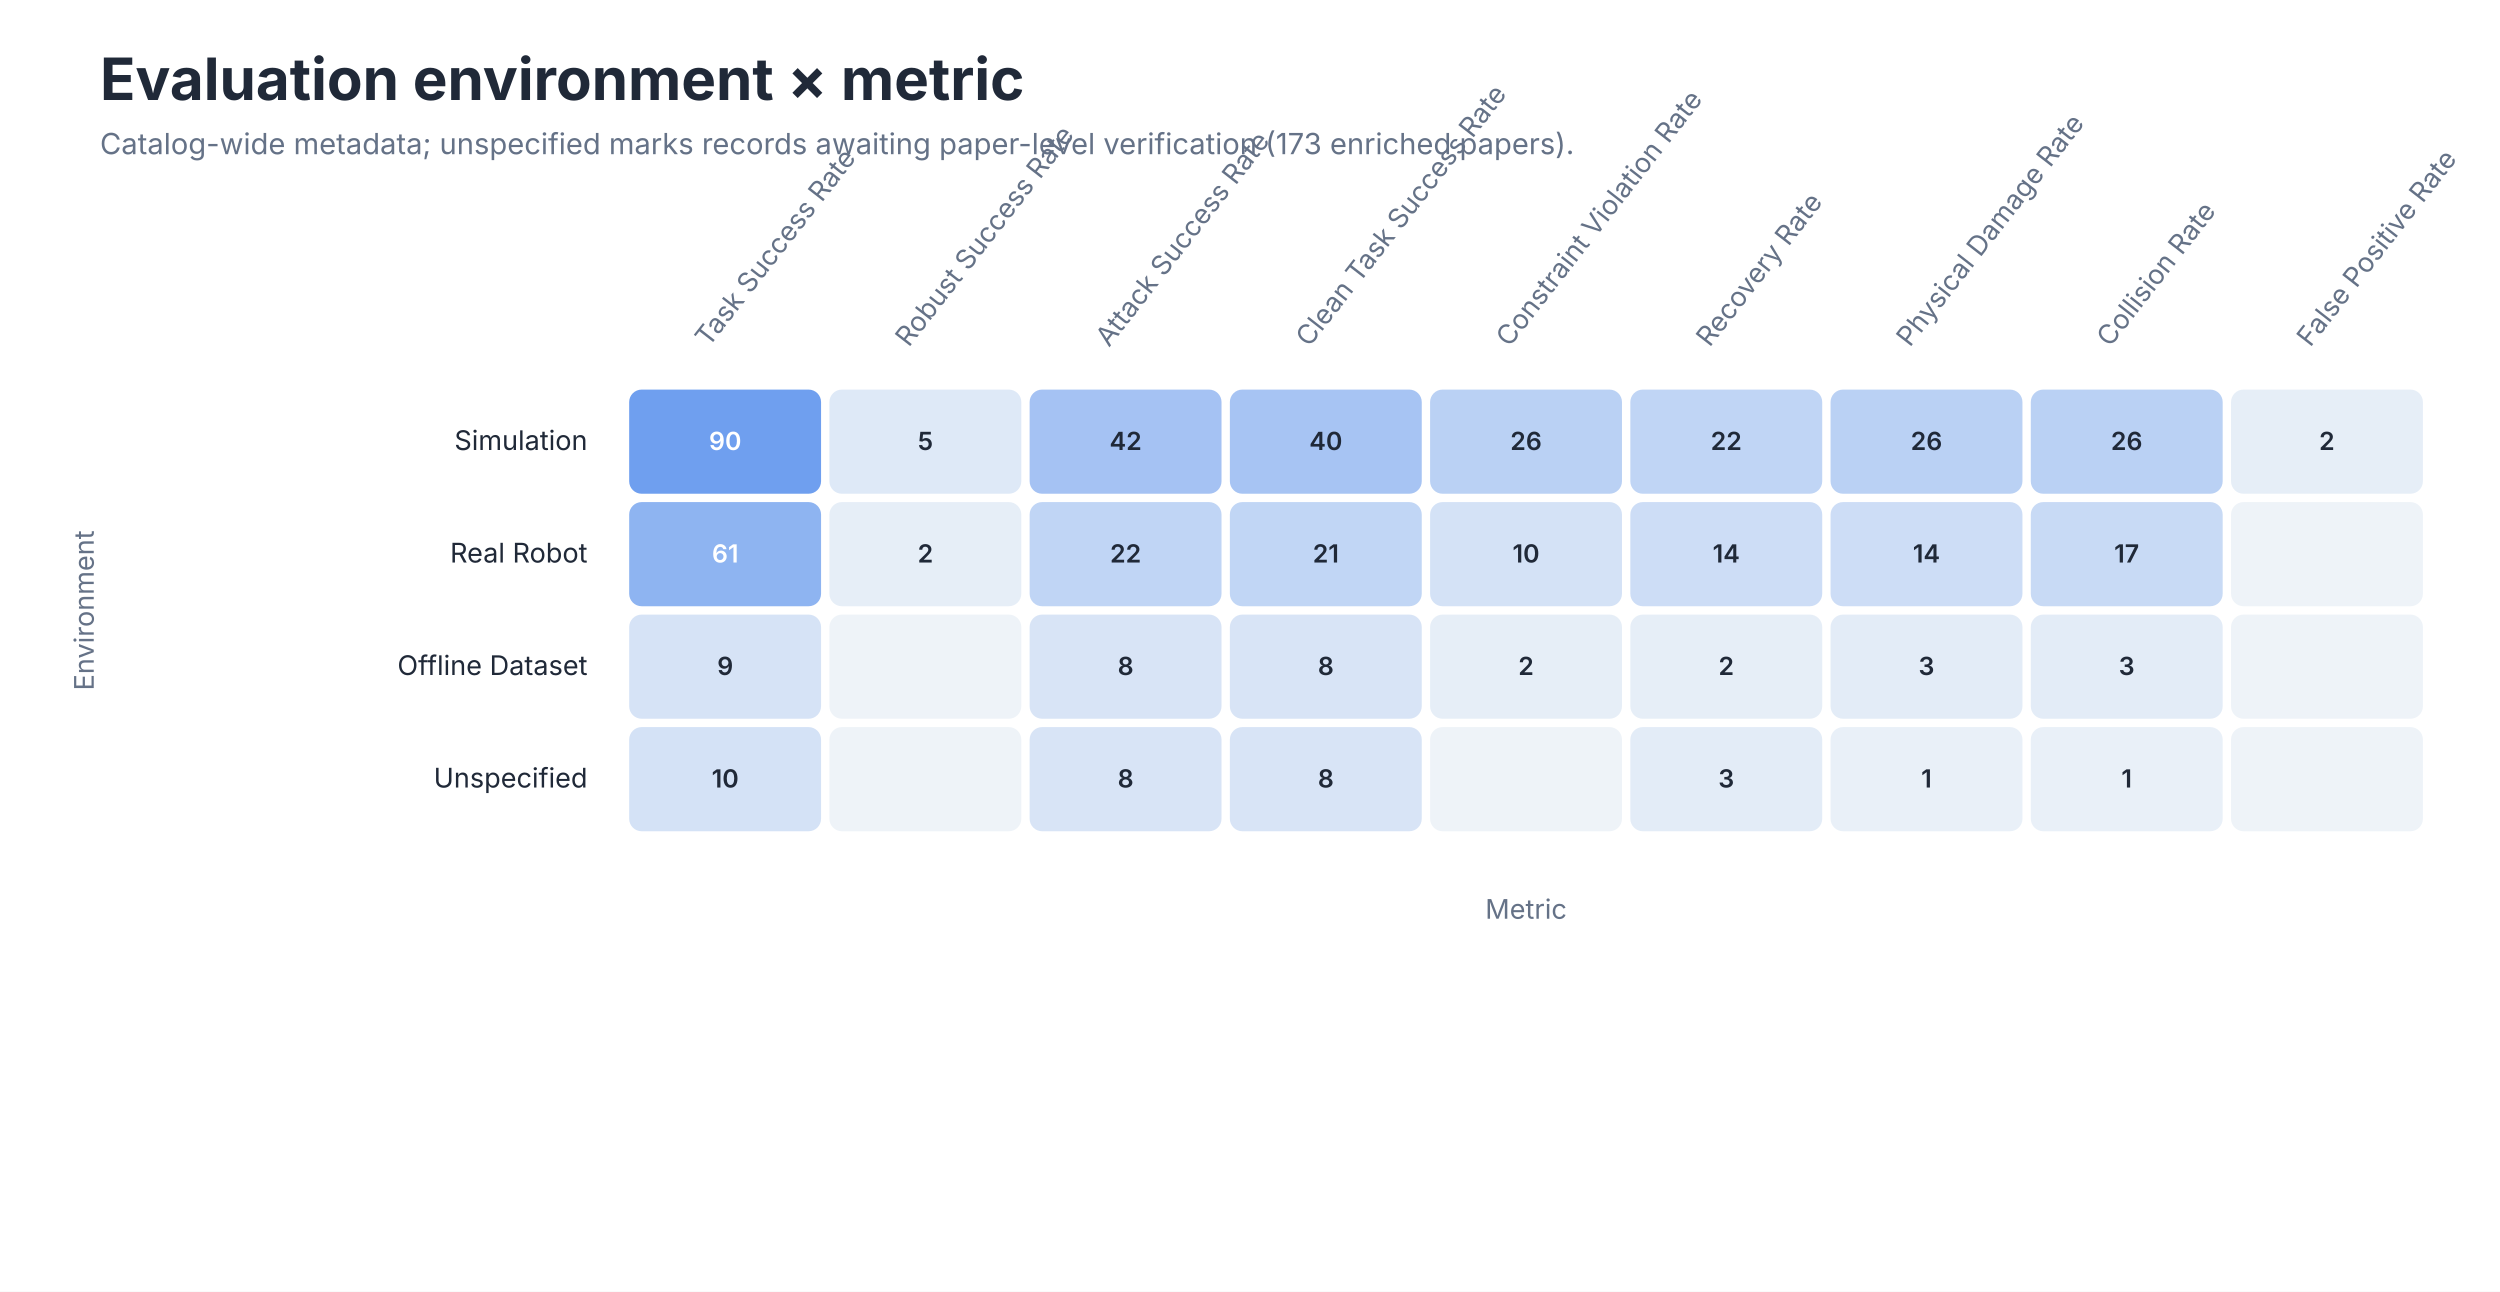
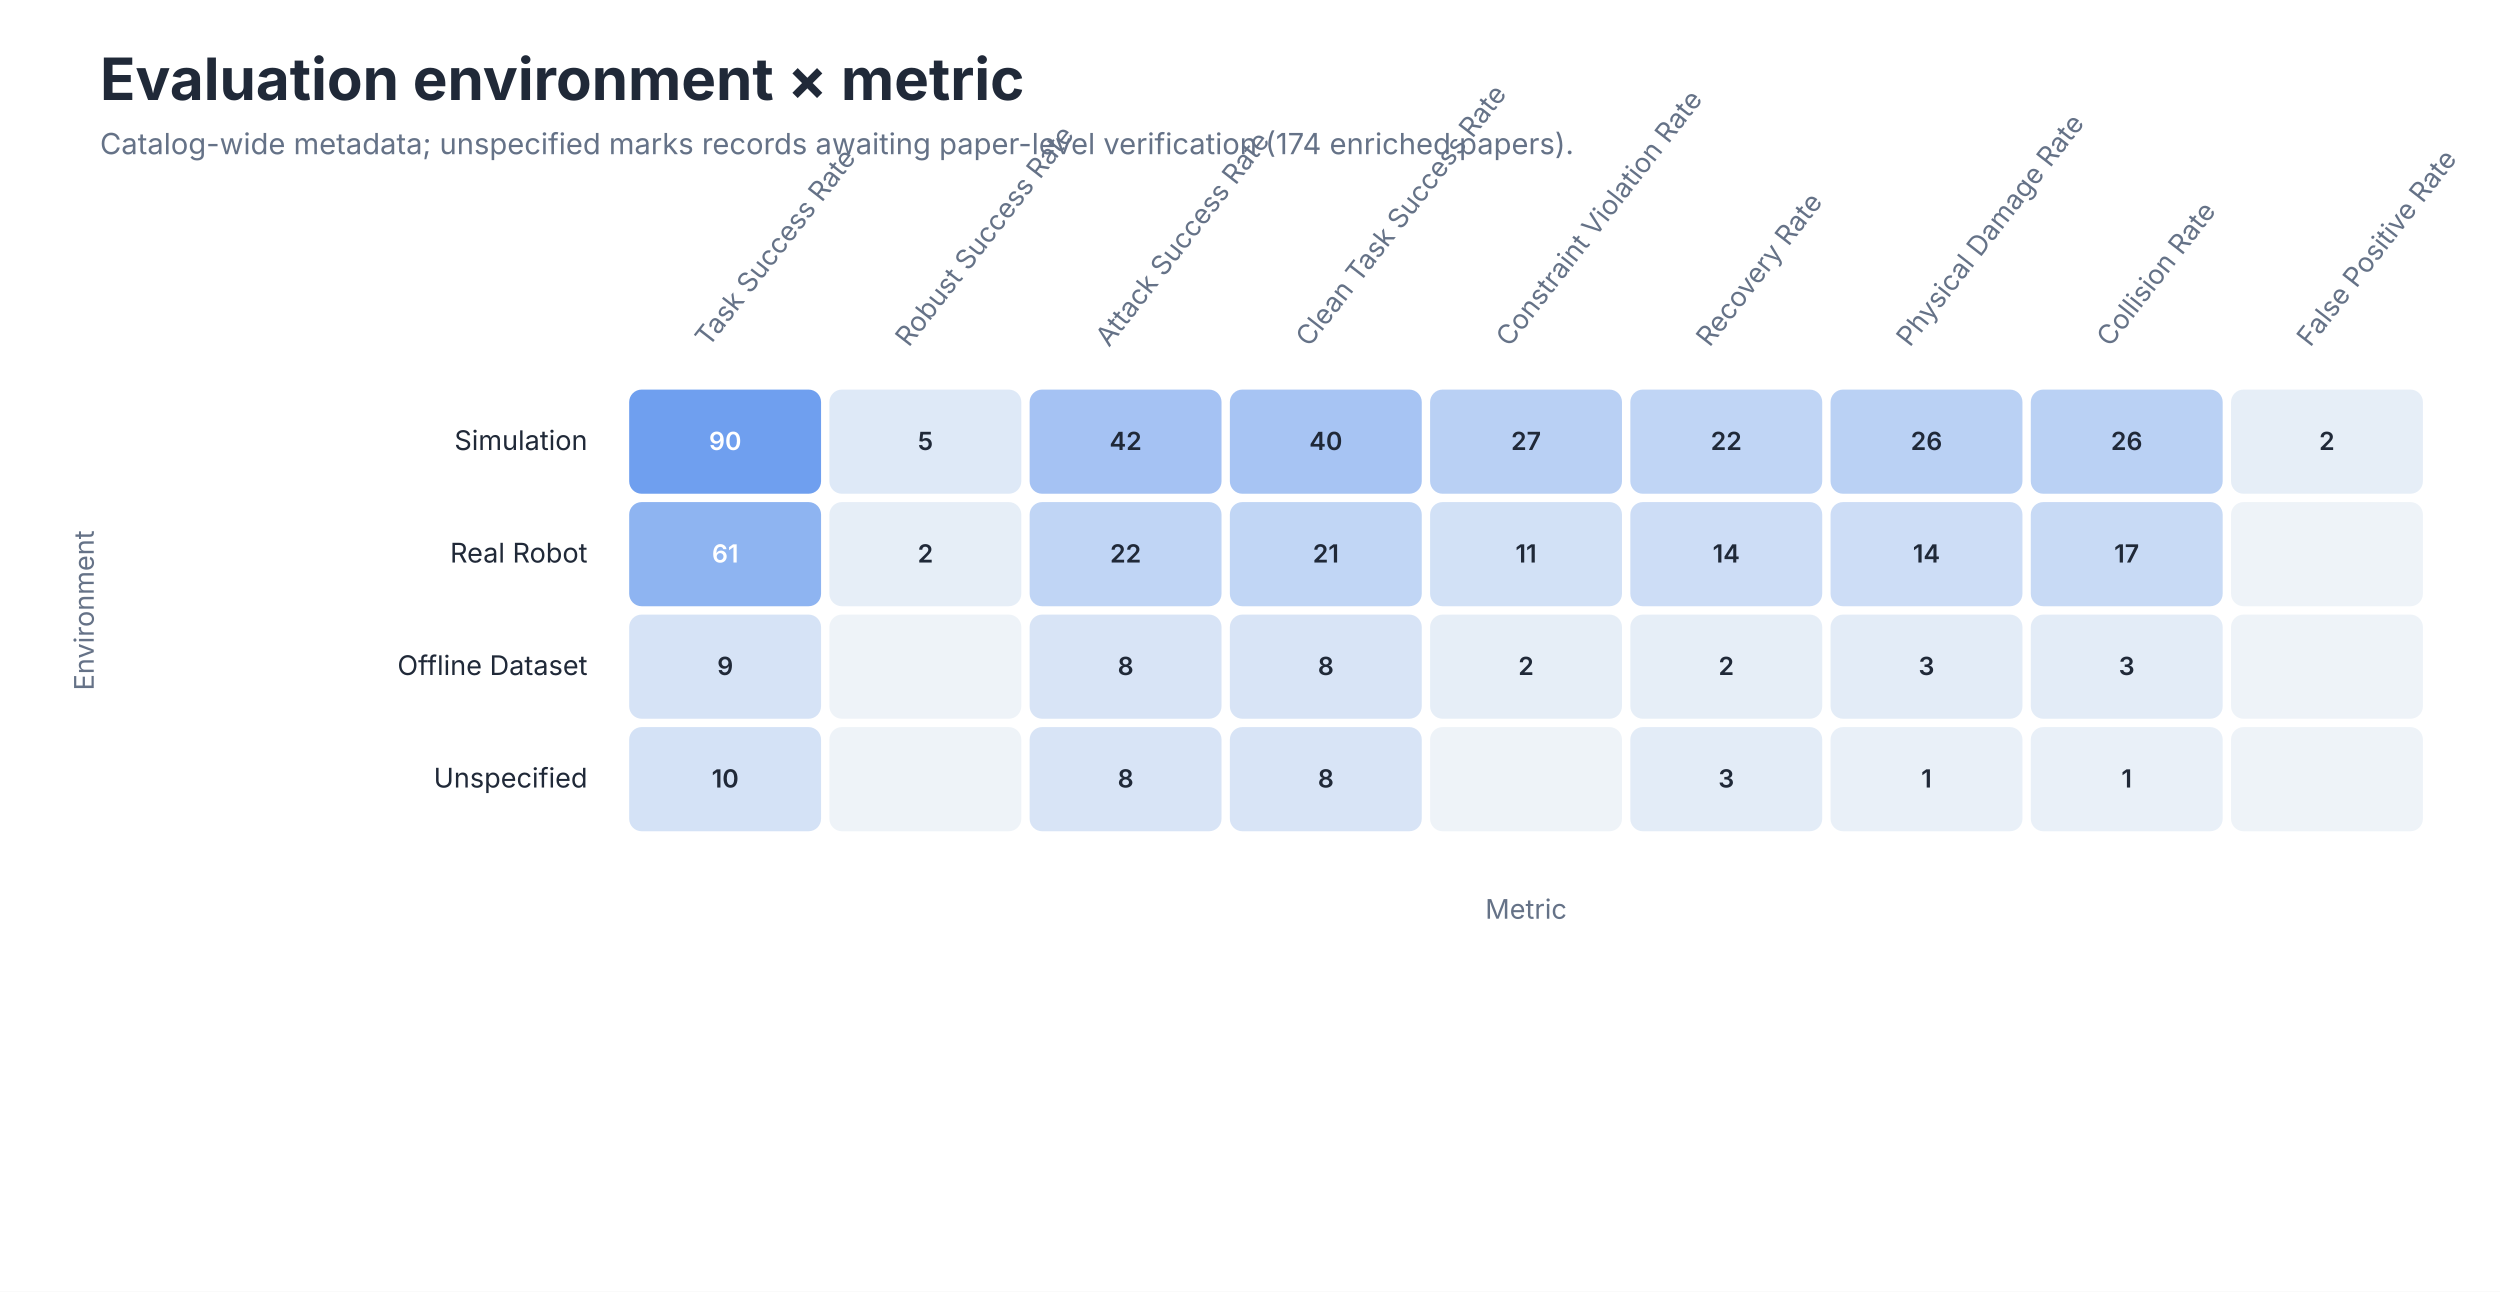
<svg xmlns="http://www.w3.org/2000/svg" role="img" aria-labelledby="title desc" viewBox="0 0 1200 620">
  <style>
text { font-family: -apple-system, BlinkMacSystemFont, 'Segoe UI', sans-serif; }
.title { font-size: 28px; font-weight: 650; fill: #202938; }
.subtitle { font-size: 14px; fill: #657287; }
.axis { font-size: 13px; fill: #657287; }
.label { font-size: 13px; fill: #202938; }
.small { font-size: 11px; fill: #657287; }
</style>
  <rect width="1200" height="620" fill="#FFFFFF" />
  <text class="title" x="48" y="48">Evaluation environment × metric</text>
-   <text class="subtitle" x="48" y="74">Catalog-wide metadata; unspecified marks records awaiting paper-level verification (173 enriched papers).</text>
+   <text class="subtitle" x="48" y="74">Catalog-wide metadata; unspecified marks records awaiting paper-level verification (174 enriched papers).</text>
  <text class="axis" text-anchor="start" transform="translate(340.1 167) rotate(-52)">Task Success Rate</text>
  <text class="axis" text-anchor="start" transform="translate(436.2 167) rotate(-52)">Robust Success Rate</text>
  <text class="axis" text-anchor="start" transform="translate(532.3 167) rotate(-52)">Attack Success Rate</text>
  <text class="axis" text-anchor="start" transform="translate(628.4 167) rotate(-52)">Clean Task Success Rate</text>
  <text class="axis" text-anchor="start" transform="translate(724.5 167) rotate(-52)">Constraint Violation Rate</text>
  <text class="axis" text-anchor="start" transform="translate(820.6 167) rotate(-52)">Recovery Rate</text>
  <text class="axis" text-anchor="start" transform="translate(916.7 167) rotate(-52)">Physical Damage Rate</text>
  <text class="axis" text-anchor="start" transform="translate(1012.8 167) rotate(-52)">Collision Rate</text>
  <text class="axis" text-anchor="start" transform="translate(1108.9 167) rotate(-52)">False Positive Rate</text>
  <text class="label" x="282" y="216.0" text-anchor="end">Simulation</text>
  <rect x="302.0" y="187" width="92.111" height="50" rx="6" fill="#6F9FEF" />
  <text x="348.1" y="216.0" text-anchor="middle" font-size="12" font-weight="600" fill="#FFFFFF">90</text>
  <rect x="398.111" y="187" width="92.111" height="50" rx="6" fill="#DEE9F7" />
  <text x="444.2" y="216.0" text-anchor="middle" font-size="12" font-weight="600" fill="#202938">5</text>
  <rect x="494.222" y="187" width="92.111" height="50" rx="6" fill="#A5C2F3" />
  <text x="540.3" y="216.0" text-anchor="middle" font-size="12" font-weight="600" fill="#202938">42</text>
  <rect x="590.333" y="187" width="92.111" height="50" rx="6" fill="#A7C4F3" />
  <text x="636.4" y="216.0" text-anchor="middle" font-size="12" font-weight="600" fill="#202938">40</text>
-   <rect x="686.444" y="187" width="92.111" height="50" rx="6" fill="#BAD1F4" />
-   <text x="732.5" y="216.0" text-anchor="middle" font-size="12" font-weight="600" fill="#202938">26</text>
+   <rect x="686.444" y="187" width="92.111" height="50" rx="6" fill="#B9D0F4" />
+   <text x="732.5" y="216.0" text-anchor="middle" font-size="12" font-weight="600" fill="#202938">27</text>
  <rect x="782.556" y="187" width="92.111" height="50" rx="6" fill="#C0D5F5" />
  <text x="828.6" y="216.0" text-anchor="middle" font-size="12" font-weight="600" fill="#202938">22</text>
  <rect x="878.667" y="187" width="92.111" height="50" rx="6" fill="#BAD1F4" />
  <text x="924.7" y="216.0" text-anchor="middle" font-size="12" font-weight="600" fill="#202938">26</text>
  <rect x="974.778" y="187" width="92.111" height="50" rx="6" fill="#BAD1F4" />
  <text x="1020.8" y="216.0" text-anchor="middle" font-size="12" font-weight="600" fill="#202938">26</text>
  <rect x="1070.889" y="187" width="92.111" height="50" rx="6" fill="#E6EEF7" />
  <text x="1116.9" y="216.0" text-anchor="middle" font-size="12" font-weight="600" fill="#202938">2</text>
  <text class="label" x="282" y="270.0" text-anchor="end">Real Robot</text>
  <rect x="302.0" y="241" width="92.111" height="50" rx="6" fill="#8EB4F1" />
  <text x="348.1" y="270.0" text-anchor="middle" font-size="12" font-weight="600" fill="#FFFFFF">61</text>
  <rect x="398.111" y="241" width="92.111" height="50" rx="6" fill="#E6EEF7" />
  <text x="444.2" y="270.0" text-anchor="middle" font-size="12" font-weight="600" fill="#202938">2</text>
  <rect x="494.222" y="241" width="92.111" height="50" rx="6" fill="#C0D5F5" />
  <text x="540.3" y="270.0" text-anchor="middle" font-size="12" font-weight="600" fill="#202938">22</text>
  <rect x="590.333" y="241" width="92.111" height="50" rx="6" fill="#C1D6F5" />
  <text x="636.4" y="270.0" text-anchor="middle" font-size="12" font-weight="600" fill="#202938">21</text>
-   <rect x="686.444" y="241" width="92.111" height="50" rx="6" fill="#D4E2F6" />
-   <text x="732.5" y="270.0" text-anchor="middle" font-size="12" font-weight="600" fill="#202938">10</text>
+   <rect x="686.444" y="241" width="92.111" height="50" rx="6" fill="#D2E1F6" />
+   <text x="732.5" y="270.0" text-anchor="middle" font-size="12" font-weight="600" fill="#202938">11</text>
  <rect x="782.556" y="241" width="92.111" height="50" rx="6" fill="#CDDDF6" />
  <text x="828.6" y="270.0" text-anchor="middle" font-size="12" font-weight="600" fill="#202938">14</text>
  <rect x="878.667" y="241" width="92.111" height="50" rx="6" fill="#CDDDF6" />
  <text x="924.7" y="270.0" text-anchor="middle" font-size="12" font-weight="600" fill="#202938">14</text>
  <rect x="974.778" y="241" width="92.111" height="50" rx="6" fill="#C8DAF5" />
  <text x="1020.8" y="270.0" text-anchor="middle" font-size="12" font-weight="600" fill="#202938">17</text>
  <rect x="1070.889" y="241" width="92.111" height="50" rx="6" fill="#EEF3F8" />
  <text x="1116.9" y="270.0" text-anchor="middle" font-size="12" font-weight="600" fill="#202938" />
  <text class="label" x="282" y="324.0" text-anchor="end">Offline Dataset</text>
  <rect x="302.0" y="295" width="92.111" height="50" rx="6" fill="#D6E3F6" />
  <text x="348.1" y="324.0" text-anchor="middle" font-size="12" font-weight="600" fill="#202938">9</text>
  <rect x="398.111" y="295" width="92.111" height="50" rx="6" fill="#EEF3F8" />
  <text x="444.2" y="324.0" text-anchor="middle" font-size="12" font-weight="600" fill="#202938" />
  <rect x="494.222" y="295" width="92.111" height="50" rx="6" fill="#D8E4F6" />
  <text x="540.3" y="324.0" text-anchor="middle" font-size="12" font-weight="600" fill="#202938">8</text>
  <rect x="590.333" y="295" width="92.111" height="50" rx="6" fill="#D8E4F6" />
  <text x="636.4" y="324.0" text-anchor="middle" font-size="12" font-weight="600" fill="#202938">8</text>
  <rect x="686.444" y="295" width="92.111" height="50" rx="6" fill="#E6EEF7" />
  <text x="732.5" y="324.0" text-anchor="middle" font-size="12" font-weight="600" fill="#202938">2</text>
  <rect x="782.556" y="295" width="92.111" height="50" rx="6" fill="#E6EEF7" />
  <text x="828.6" y="324.0" text-anchor="middle" font-size="12" font-weight="600" fill="#202938">2</text>
  <rect x="878.667" y="295" width="92.111" height="50" rx="6" fill="#E3ECF7" />
  <text x="924.7" y="324.0" text-anchor="middle" font-size="12" font-weight="600" fill="#202938">3</text>
  <rect x="974.778" y="295" width="92.111" height="50" rx="6" fill="#E3ECF7" />
  <text x="1020.8" y="324.0" text-anchor="middle" font-size="12" font-weight="600" fill="#202938">3</text>
  <rect x="1070.889" y="295" width="92.111" height="50" rx="6" fill="#EEF3F8" />
  <text x="1116.9" y="324.0" text-anchor="middle" font-size="12" font-weight="600" fill="#202938" />
  <text class="label" x="282" y="378.0" text-anchor="end">Unspecified</text>
  <rect x="302.0" y="349" width="92.111" height="50" rx="6" fill="#D4E2F6" />
  <text x="348.1" y="378.0" text-anchor="middle" font-size="12" font-weight="600" fill="#202938">10</text>
  <rect x="398.111" y="349" width="92.111" height="50" rx="6" fill="#EEF3F8" />
  <text x="444.2" y="378.0" text-anchor="middle" font-size="12" font-weight="600" fill="#202938" />
  <rect x="494.222" y="349" width="92.111" height="50" rx="6" fill="#D8E4F6" />
  <text x="540.3" y="378.0" text-anchor="middle" font-size="12" font-weight="600" fill="#202938">8</text>
  <rect x="590.333" y="349" width="92.111" height="50" rx="6" fill="#D8E4F6" />
  <text x="636.4" y="378.0" text-anchor="middle" font-size="12" font-weight="600" fill="#202938">8</text>
  <rect x="686.444" y="349" width="92.111" height="50" rx="6" fill="#EEF3F8" />
  <text x="732.5" y="378.0" text-anchor="middle" font-size="12" font-weight="600" fill="#202938" />
  <rect x="782.556" y="349" width="92.111" height="50" rx="6" fill="#E3ECF7" />
  <text x="828.6" y="378.0" text-anchor="middle" font-size="12" font-weight="600" fill="#202938">3</text>
  <rect x="878.667" y="349" width="92.111" height="50" rx="6" fill="#E9F0F8" />
  <text x="924.7" y="378.0" text-anchor="middle" font-size="12" font-weight="600" fill="#202938">1</text>
  <rect x="974.778" y="349" width="92.111" height="50" rx="6" fill="#E9F0F8" />
  <text x="1020.8" y="378.0" text-anchor="middle" font-size="12" font-weight="600" fill="#202938">1</text>
  <rect x="1070.889" y="349" width="92.111" height="50" rx="6" fill="#EEF3F8" />
  <text x="1116.9" y="378.0" text-anchor="middle" font-size="12" font-weight="600" fill="#202938" />
  <text class="axis" x="732.5" y="441" text-anchor="middle">Metric</text>
  <text class="axis" transform="translate(45 293.0) rotate(-90)" text-anchor="middle">Environment</text>
</svg>
